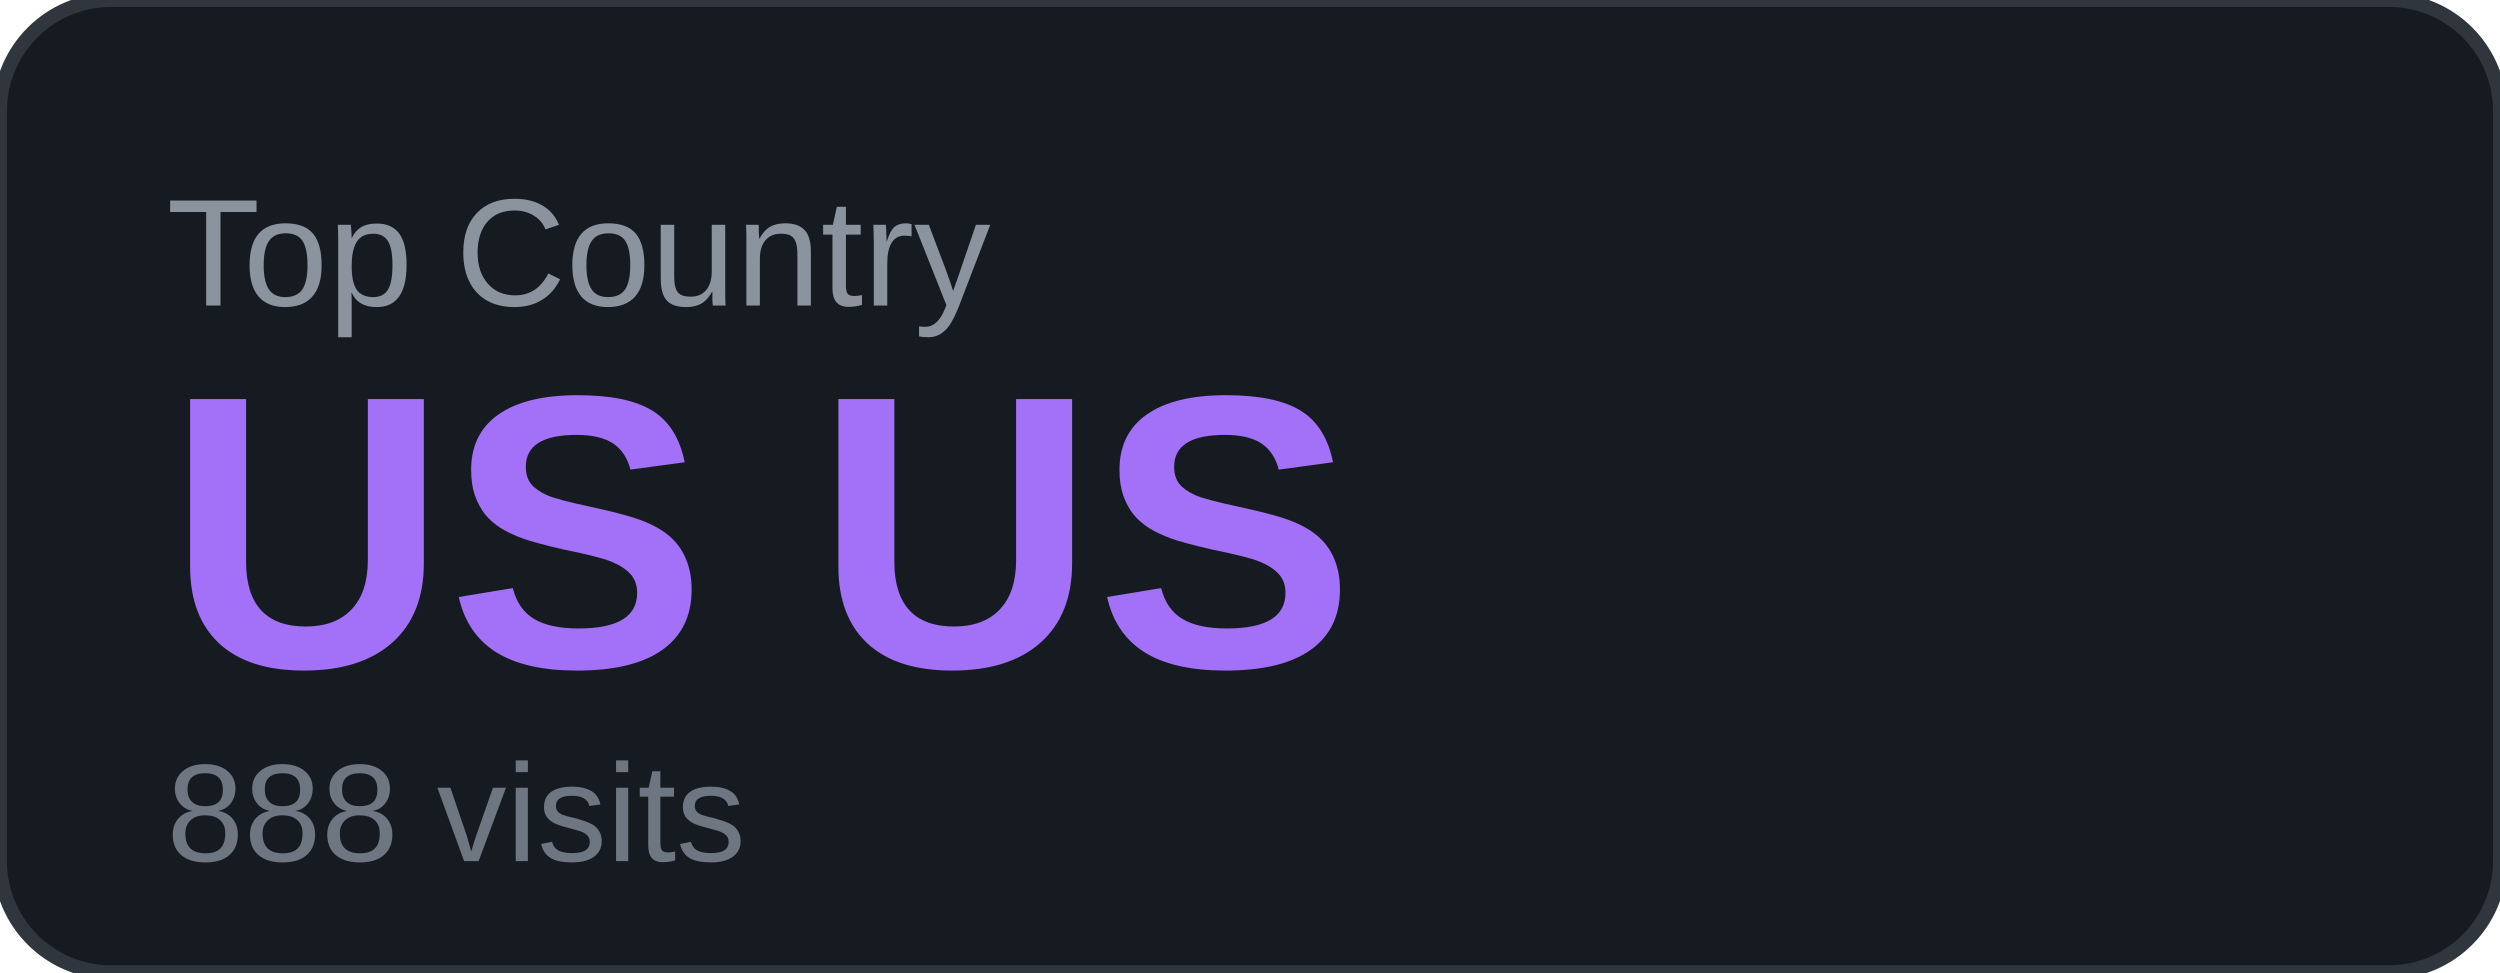
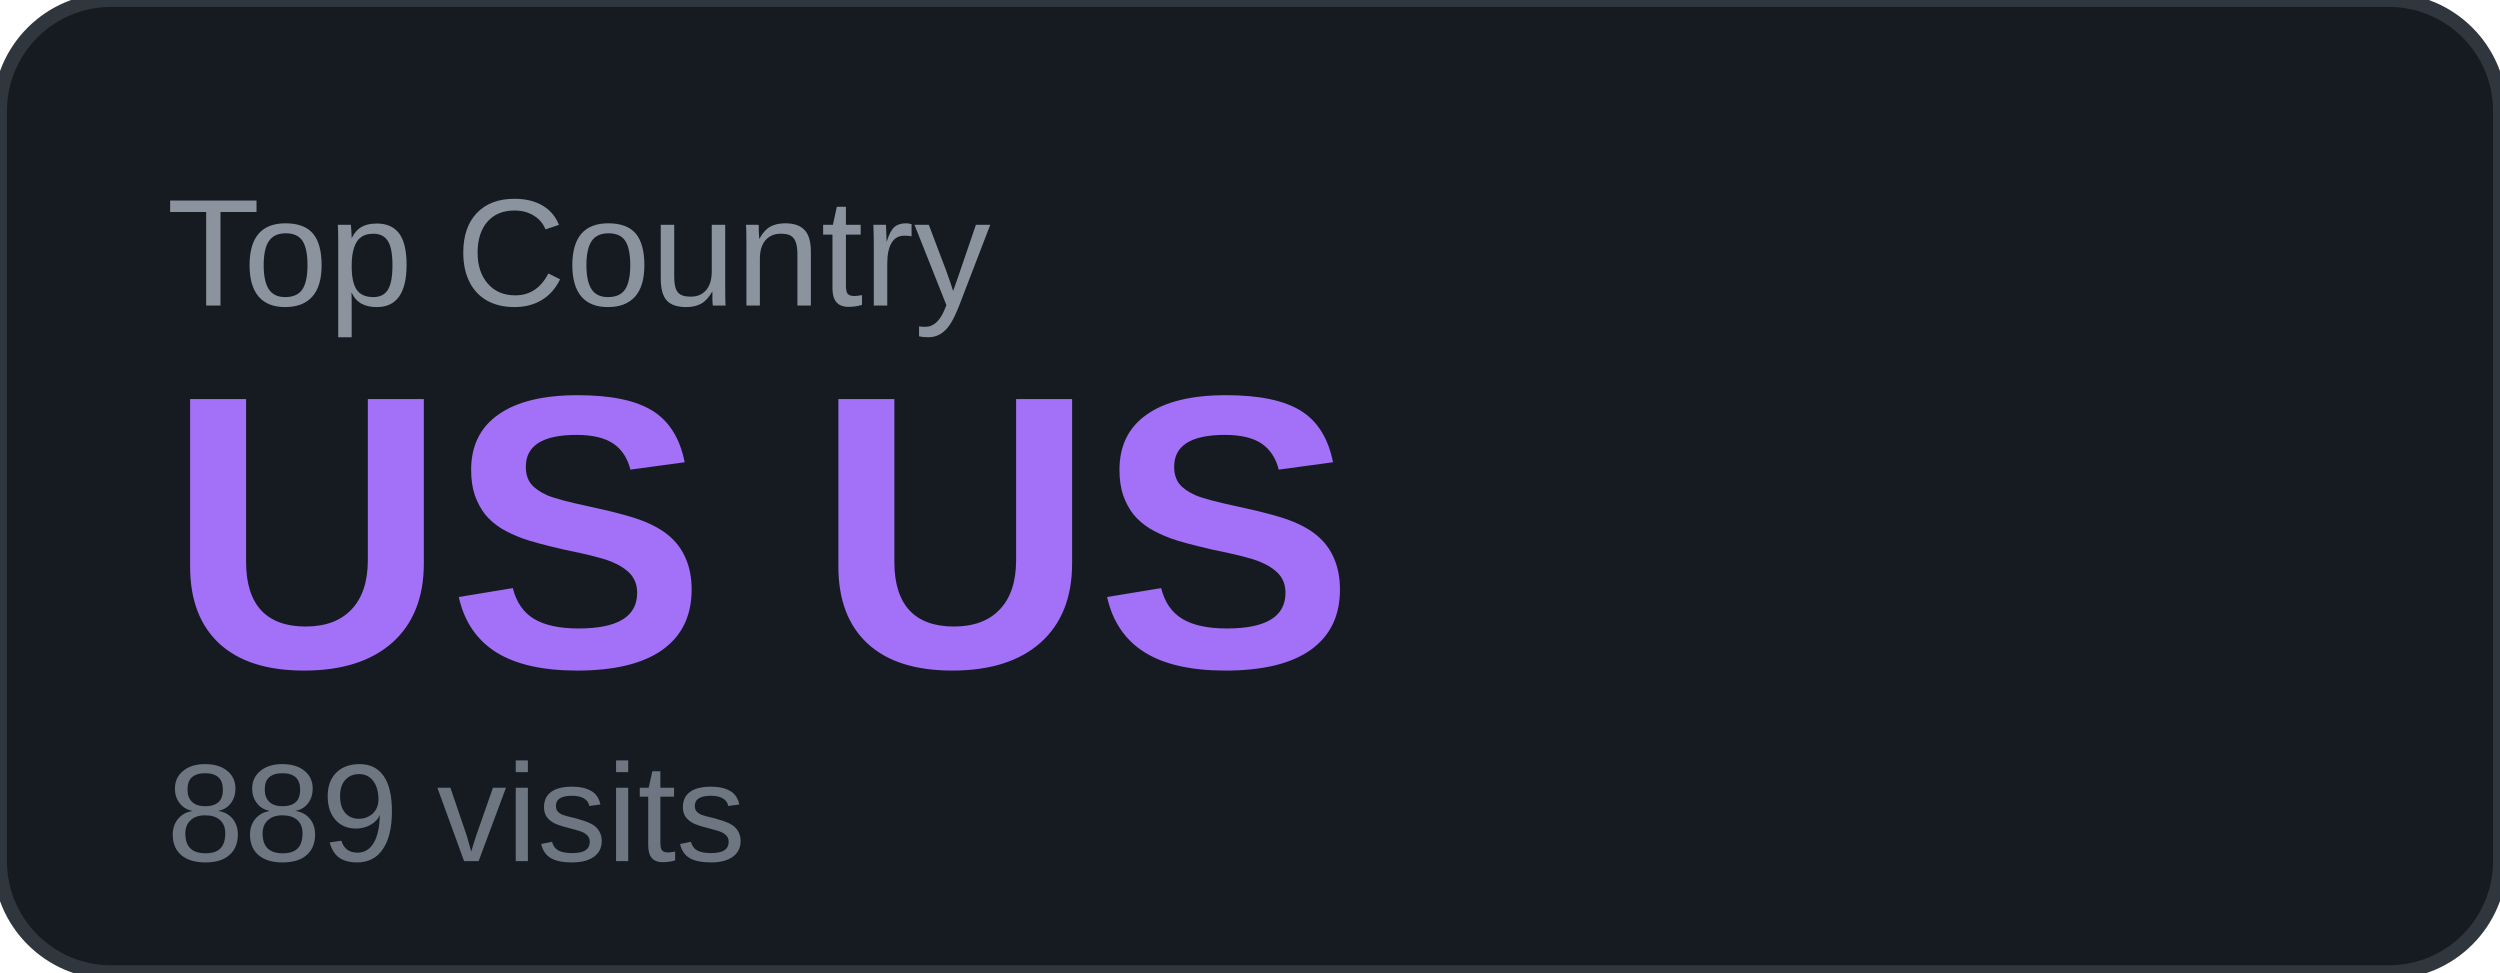
<svg xmlns="http://www.w3.org/2000/svg" width="180" height="70" viewBox="0 0 180 70">
  <rect width="180" height="70" rx="8" fill="#161b22" />
  <rect width="180" height="70" rx="8" fill="none" stroke="#30363d" stroke-width="1" />
  <text x="12" y="22" font-family="Arial, sans-serif" font-size="11" fill="#8b949e" text-transform="uppercase">Top Country</text>
  <text x="12" y="48" font-family="Arial, sans-serif" font-size="28" font-weight="700" fill="#a371f7">US US</text>
-   <text x="12" y="62" font-family="Arial, sans-serif" font-size="10" fill="#6e7681">888 visits</text>
+   <text x="12" y="62" font-family="Arial, sans-serif" font-size="10" fill="#6e7681">889 visits</text>
</svg>
